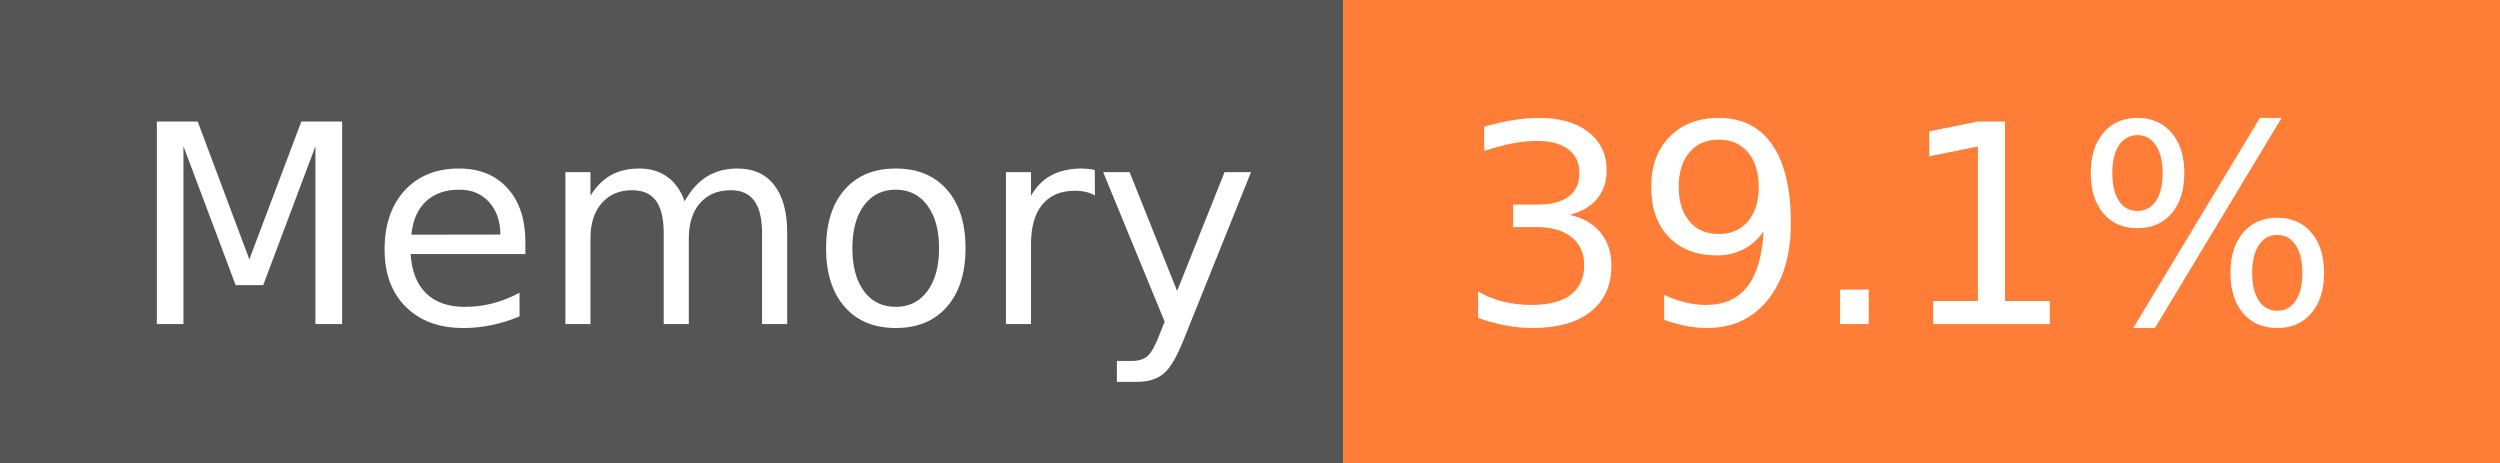
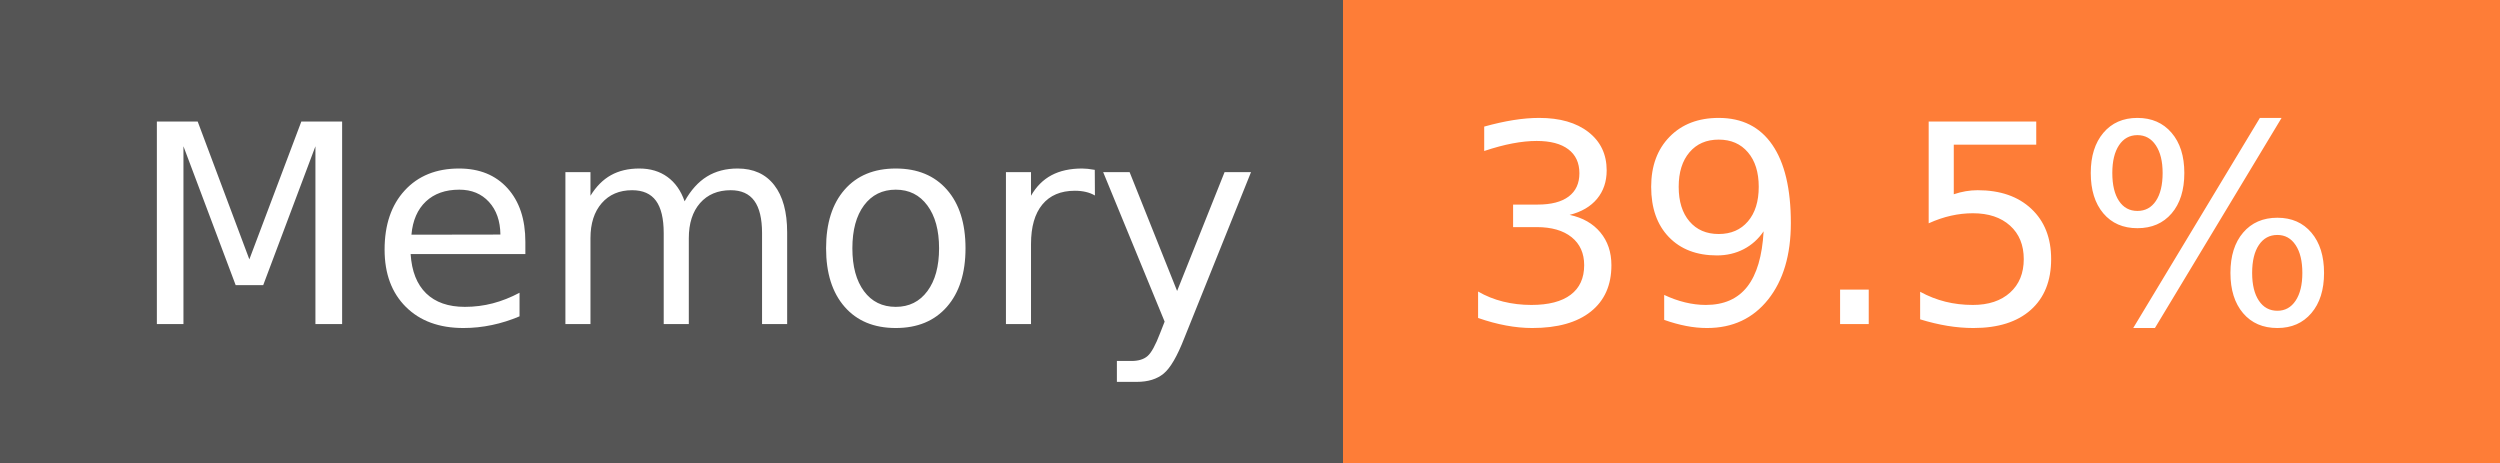
- <svg xmlns="http://www.w3.org/2000/svg" width="108" height="20" role="img" aria-label="Memory: 39.1%">
+ <svg xmlns="http://www.w3.org/2000/svg" width="108" height="20" role="img" aria-label="Memory: 39.5%">
  <g shape-rendering="crispEdges">
    <rect width="58" height="20" fill="#555" />
    <rect x="58" width="50" height="20" fill="#fe7d37" />
  </g>
  <g fill="#fff" text-anchor="middle" font-family="Verdana,Geneva,DejaVu Sans,sans-serif" text-rendering="geometricPrecision" font-size="120">
    <text x="300" y="140" transform="scale(.1)" fill="#fff" textLength="466">Memory</text>
-     <text x="820" y="140" transform="scale(.1)" fill="#fff" textLength="390">39.1%</text>
+     <text x="820" y="140" transform="scale(.1)" fill="#fff" textLength="390">39.5%</text>
  </g>
</svg>
